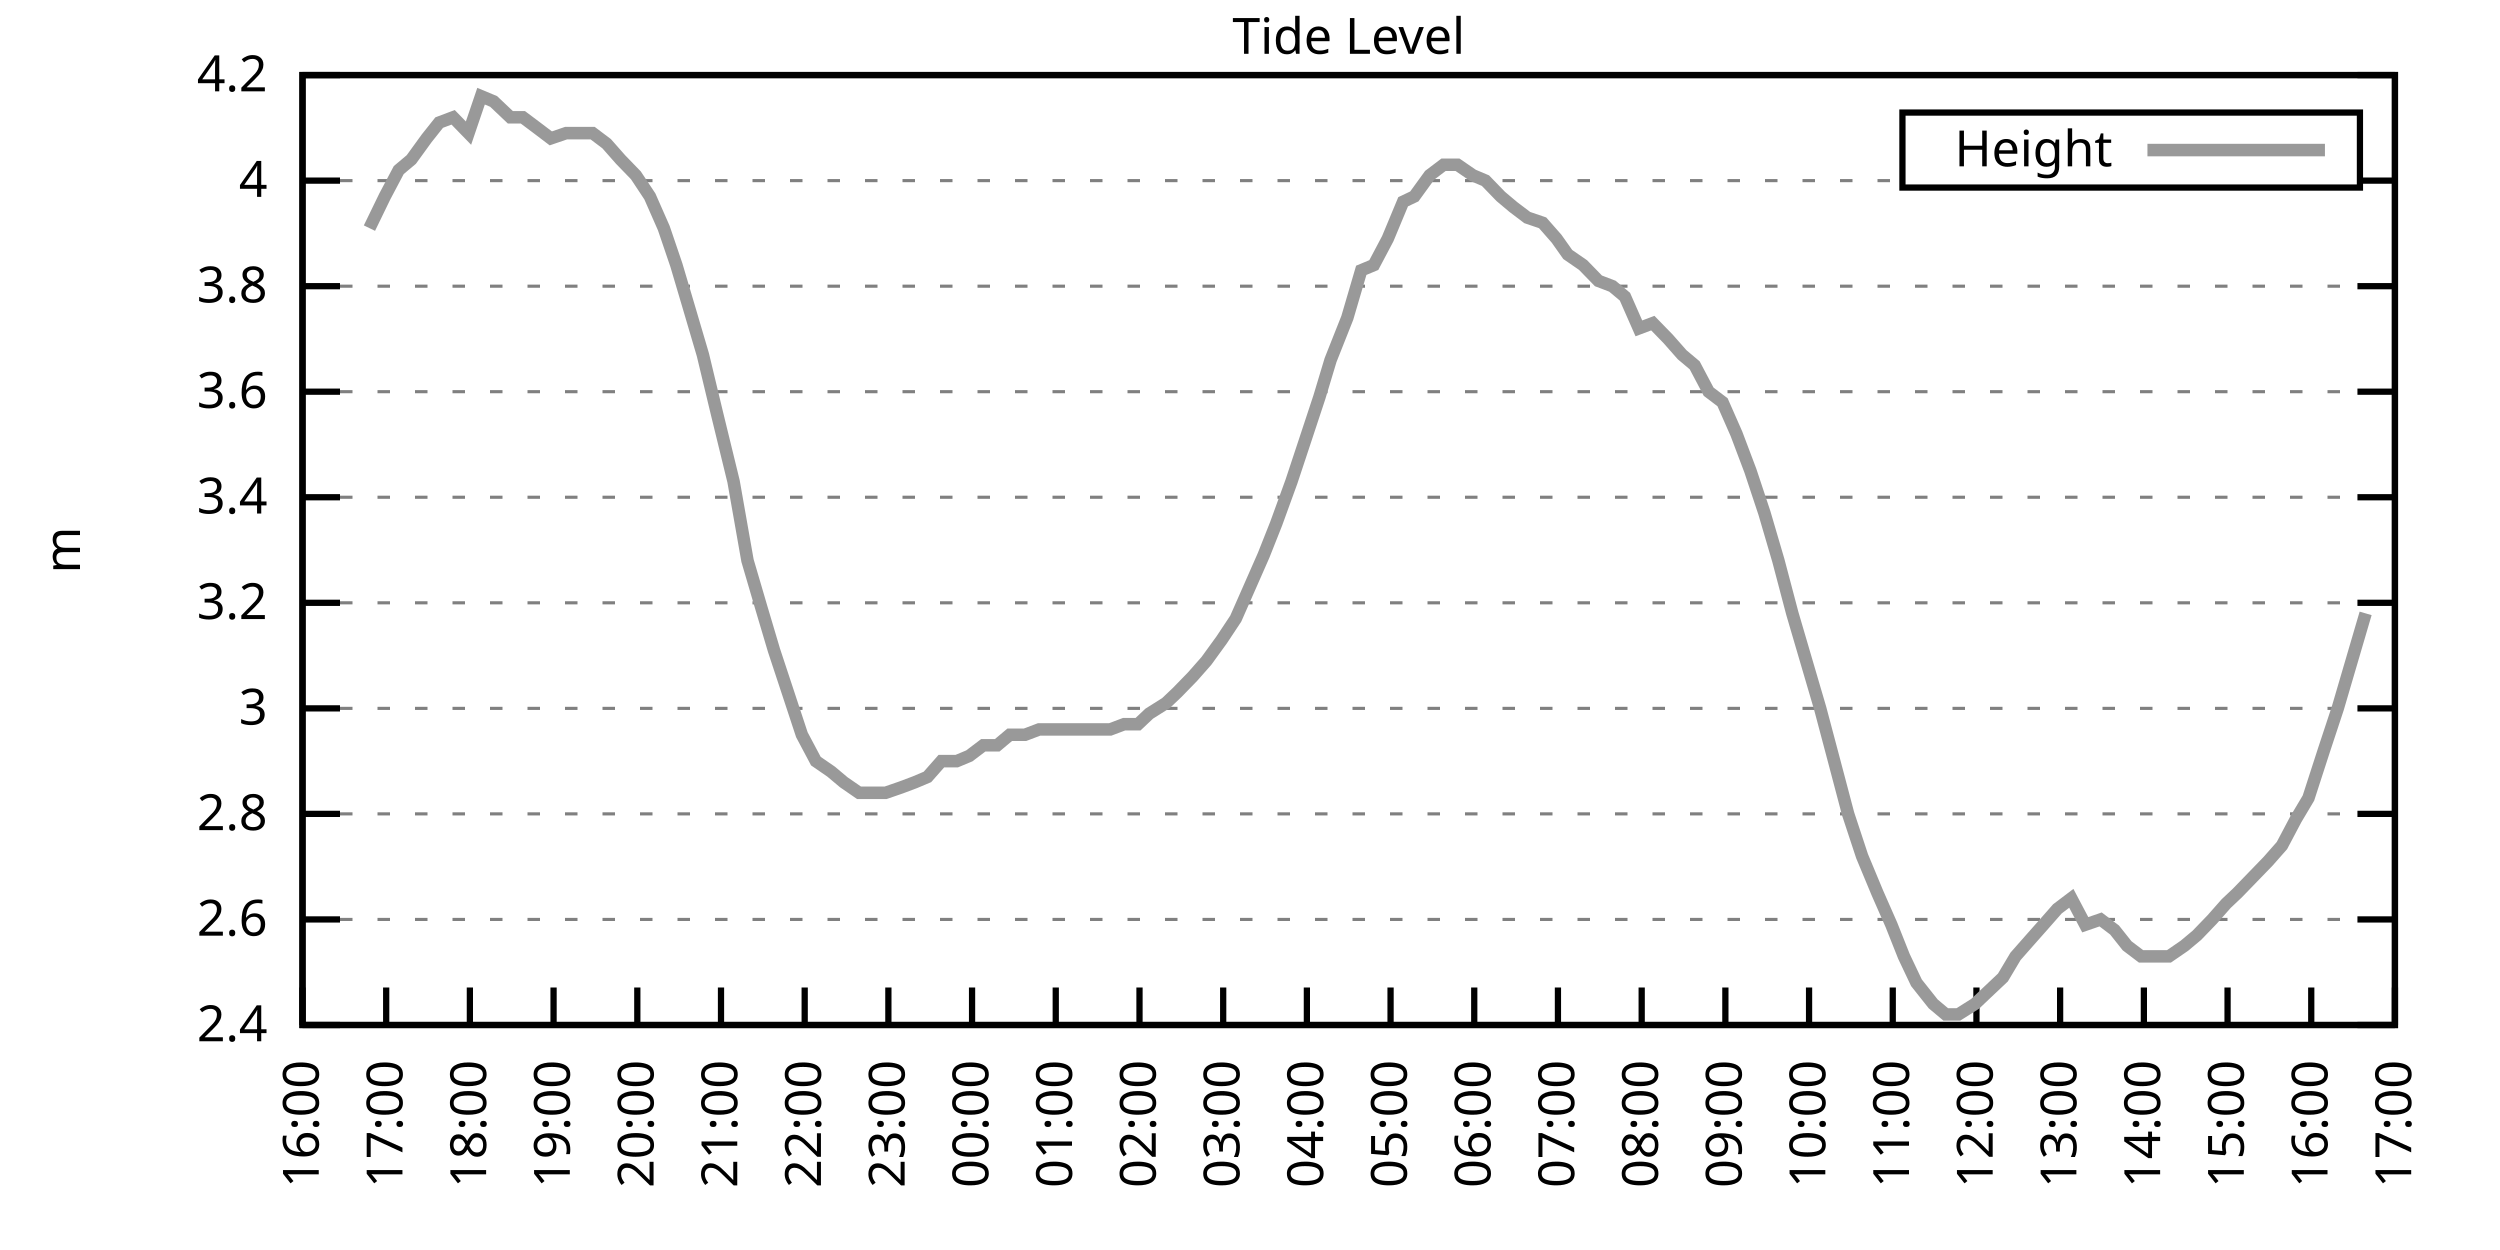
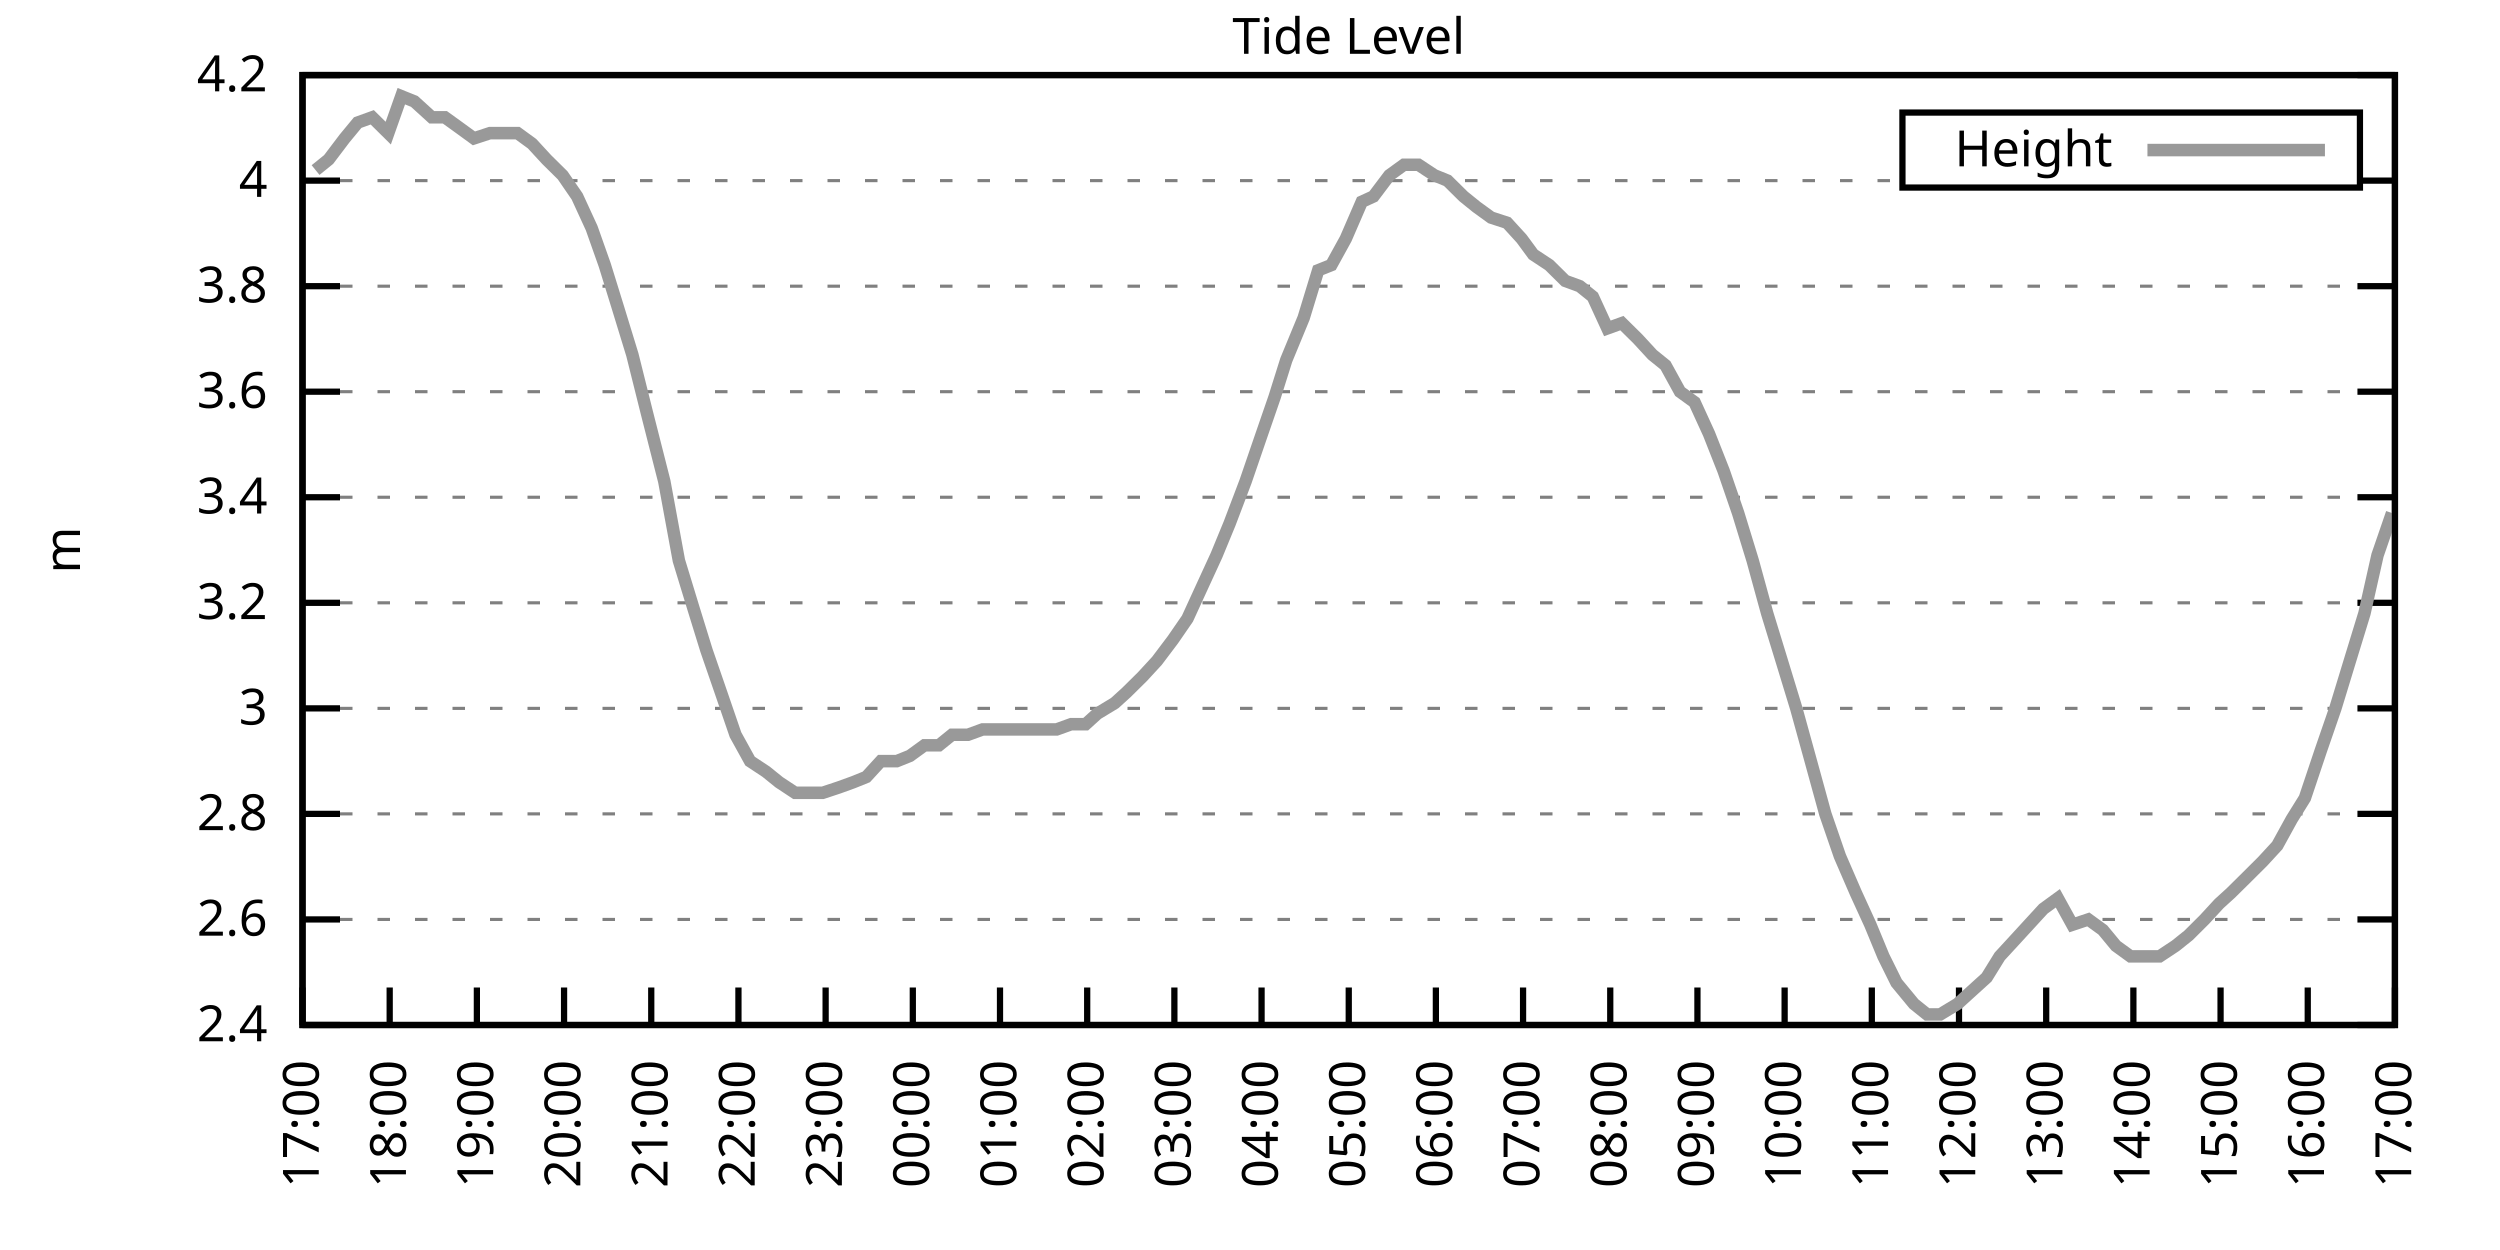
<svg xmlns="http://www.w3.org/2000/svg" xmlns:xlink="http://www.w3.org/1999/xlink" width="400" height="200" viewBox="0 0 400 200">
  <g id="gnuplot_canvas">
    <rect x="0" y="0" width="400" height="200" fill="none" />
    <defs>
      <circle id="gpDot" r="0.5" stroke-width="0.5" stroke="currentColor" />
      <path id="gpPt0" stroke-width="0.333" stroke="currentColor" d="M-1,0 h2 M0,-1 v2" />
      <path id="gpPt1" stroke-width="0.333" stroke="currentColor" d="M-1,-1 L1,1 M1,-1 L-1,1" />
      <path id="gpPt2" stroke-width="0.333" stroke="currentColor" d="M-1,0 L1,0 M0,-1 L0,1 M-1,-1 L1,1 M-1,1 L1,-1" />
      <rect id="gpPt3" stroke-width="0.333" stroke="currentColor" x="-1" y="-1" width="2" height="2" />
      <rect id="gpPt4" stroke-width="0.333" stroke="currentColor" fill="currentColor" x="-1" y="-1" width="2" height="2" />
      <circle id="gpPt5" stroke-width="0.333" stroke="currentColor" cx="0" cy="0" r="1" />
      <use xlink:href="#gpPt5" id="gpPt6" fill="currentColor" stroke="none" />
      <path id="gpPt7" stroke-width="0.333" stroke="currentColor" d="M0,-1.33 L-1.33,0.67 L1.33,0.67 z" />
      <use xlink:href="#gpPt7" id="gpPt8" fill="currentColor" stroke="none" />
      <use xlink:href="#gpPt7" id="gpPt9" stroke="currentColor" transform="rotate(180)" />
      <use xlink:href="#gpPt9" id="gpPt10" fill="currentColor" stroke="none" />
      <use xlink:href="#gpPt3" id="gpPt11" stroke="currentColor" transform="rotate(45)" />
      <use xlink:href="#gpPt11" id="gpPt12" fill="currentColor" stroke="none" />
      <path id="gpPt13" stroke-width="0.333" stroke="currentColor" d="M0,1.330 L1.265,0.411 L0.782,-1.067 L-0.782,-1.076 L-1.265,0.411 z" />
      <use xlink:href="#gpPt13" id="gpPt14" fill="currentColor" stroke="none" />
      <filter id="textbox" filterUnits="objectBoundingBox" x="0" y="0" height="1" width="1">
        <feFlood flood-color="white" flood-opacity="1" result="bgnd" />
        <feComposite in="SourceGraphic" in2="bgnd" operator="atop" />
      </filter>
      <filter id="greybox" filterUnits="objectBoundingBox" x="0" y="0" height="1" width="1">
        <feFlood flood-color="lightgrey" flood-opacity="1" result="grey" />
        <feComposite in="SourceGraphic" in2="grey" operator="atop" />
      </filter>
    </defs>
    <g fill="none" color="white" stroke="currentColor" stroke-width="1.00" stroke-linecap="butt" stroke-linejoin="miter">
</g>
    <g fill="none" color="black" stroke="currentColor" stroke-width="1.00" stroke-linecap="butt" stroke-linejoin="miter">
      <g stroke="none" shape-rendering="crispEdges">
        <polygon fill="rgb(255, 255, 255)" points="48.40,164.00 383.18,164.00 383.18,12.02 48.40,12.02 " />
      </g>
    </g>
    <g fill="none" color="black" stroke="currentColor" stroke-width="1.00" stroke-linecap="butt" stroke-linejoin="miter">
</g>
    <g fill="none" color="black" stroke="black" stroke-width="0.50" stroke-linecap="butt" stroke-linejoin="miter">
</g>
    <g fill="none" color="gray" stroke="currentColor" stroke-width="0.50" stroke-linecap="butt" stroke-linejoin="miter">
      <path stroke="gray" stroke-dasharray="2,4" class="gridline" d="M48.40,164.00 L383.19,164.00  " />
    </g>
    <g fill="none" color="gray" stroke="gray" stroke-width="1.00" stroke-linecap="butt" stroke-linejoin="miter">
</g>
    <g fill="none" color="black" stroke="currentColor" stroke-width="1.00" stroke-linecap="butt" stroke-linejoin="miter">
      <path stroke="black" d="M48.40,164.00 L54.40,164.00 M383.19,164.00 L377.19,164.00  " />
      <g transform="translate(42.80,166.60)" stroke="none" fill="black" font-family="Sans" font-size="8.00" text-anchor="end">
        <text>
          <tspan font-family="Sans"> 2.4</tspan>
        </text>
      </g>
    </g>
    <g fill="none" color="black" stroke="currentColor" stroke-width="1.00" stroke-linecap="butt" stroke-linejoin="miter">
</g>
    <g fill="none" color="black" stroke="black" stroke-width="0.50" stroke-linecap="butt" stroke-linejoin="miter">
</g>
    <g fill="none" color="gray" stroke="currentColor" stroke-width="0.50" stroke-linecap="butt" stroke-linejoin="miter">
      <path stroke="gray" stroke-dasharray="2,4" class="gridline" d="M48.40,147.11 L383.19,147.11  " />
    </g>
    <g fill="none" color="gray" stroke="gray" stroke-width="1.00" stroke-linecap="butt" stroke-linejoin="miter">
</g>
    <g fill="none" color="black" stroke="currentColor" stroke-width="1.00" stroke-linecap="butt" stroke-linejoin="miter">
      <path stroke="black" d="M48.40,147.11 L54.40,147.11 M383.19,147.11 L377.19,147.11  " />
      <g transform="translate(42.80,149.71)" stroke="none" fill="black" font-family="Sans" font-size="8.00" text-anchor="end">
        <text>
          <tspan font-family="Sans"> 2.6</tspan>
        </text>
      </g>
    </g>
    <g fill="none" color="black" stroke="currentColor" stroke-width="1.00" stroke-linecap="butt" stroke-linejoin="miter">
</g>
    <g fill="none" color="black" stroke="black" stroke-width="0.50" stroke-linecap="butt" stroke-linejoin="miter">
</g>
    <g fill="none" color="gray" stroke="currentColor" stroke-width="0.50" stroke-linecap="butt" stroke-linejoin="miter">
      <path stroke="gray" stroke-dasharray="2,4" class="gridline" d="M48.40,130.22 L383.19,130.22  " />
    </g>
    <g fill="none" color="gray" stroke="gray" stroke-width="1.00" stroke-linecap="butt" stroke-linejoin="miter">
</g>
    <g fill="none" color="black" stroke="currentColor" stroke-width="1.00" stroke-linecap="butt" stroke-linejoin="miter">
      <path stroke="black" d="M48.40,130.22 L54.40,130.22 M383.19,130.22 L377.19,130.22  " />
      <g transform="translate(42.80,132.82)" stroke="none" fill="black" font-family="Sans" font-size="8.00" text-anchor="end">
        <text>
          <tspan font-family="Sans"> 2.8</tspan>
        </text>
      </g>
    </g>
    <g fill="none" color="black" stroke="currentColor" stroke-width="1.00" stroke-linecap="butt" stroke-linejoin="miter">
</g>
    <g fill="none" color="black" stroke="black" stroke-width="0.50" stroke-linecap="butt" stroke-linejoin="miter">
</g>
    <g fill="none" color="gray" stroke="currentColor" stroke-width="0.50" stroke-linecap="butt" stroke-linejoin="miter">
      <path stroke="gray" stroke-dasharray="2,4" class="gridline" d="M48.40,113.34 L383.19,113.34  " />
    </g>
    <g fill="none" color="gray" stroke="gray" stroke-width="1.00" stroke-linecap="butt" stroke-linejoin="miter">
</g>
    <g fill="none" color="black" stroke="currentColor" stroke-width="1.00" stroke-linecap="butt" stroke-linejoin="miter">
      <path stroke="black" d="M48.40,113.34 L54.40,113.34 M383.19,113.34 L377.19,113.34  " />
      <g transform="translate(42.80,115.94)" stroke="none" fill="black" font-family="Sans" font-size="8.00" text-anchor="end">
        <text>
          <tspan font-family="Sans"> 3</tspan>
        </text>
      </g>
    </g>
    <g fill="none" color="black" stroke="currentColor" stroke-width="1.00" stroke-linecap="butt" stroke-linejoin="miter">
</g>
    <g fill="none" color="black" stroke="black" stroke-width="0.50" stroke-linecap="butt" stroke-linejoin="miter">
</g>
    <g fill="none" color="gray" stroke="currentColor" stroke-width="0.50" stroke-linecap="butt" stroke-linejoin="miter">
      <path stroke="gray" stroke-dasharray="2,4" class="gridline" d="M48.40,96.45 L383.19,96.45  " />
    </g>
    <g fill="none" color="gray" stroke="gray" stroke-width="1.00" stroke-linecap="butt" stroke-linejoin="miter">
</g>
    <g fill="none" color="black" stroke="currentColor" stroke-width="1.00" stroke-linecap="butt" stroke-linejoin="miter">
      <path stroke="black" d="M48.40,96.45 L54.40,96.45 M383.19,96.45 L377.19,96.45  " />
      <g transform="translate(42.80,99.05)" stroke="none" fill="black" font-family="Sans" font-size="8.00" text-anchor="end">
        <text>
          <tspan font-family="Sans"> 3.2</tspan>
        </text>
      </g>
    </g>
    <g fill="none" color="black" stroke="currentColor" stroke-width="1.00" stroke-linecap="butt" stroke-linejoin="miter">
</g>
    <g fill="none" color="black" stroke="black" stroke-width="0.50" stroke-linecap="butt" stroke-linejoin="miter">
</g>
    <g fill="none" color="gray" stroke="currentColor" stroke-width="0.50" stroke-linecap="butt" stroke-linejoin="miter">
      <path stroke="gray" stroke-dasharray="2,4" class="gridline" d="M48.40,79.56 L383.19,79.56  " />
    </g>
    <g fill="none" color="gray" stroke="gray" stroke-width="1.00" stroke-linecap="butt" stroke-linejoin="miter">
</g>
    <g fill="none" color="black" stroke="currentColor" stroke-width="1.00" stroke-linecap="butt" stroke-linejoin="miter">
      <path stroke="black" d="M48.40,79.56 L54.40,79.56 M383.19,79.56 L377.19,79.56  " />
      <g transform="translate(42.80,82.16)" stroke="none" fill="black" font-family="Sans" font-size="8.00" text-anchor="end">
        <text>
          <tspan font-family="Sans"> 3.4</tspan>
        </text>
      </g>
    </g>
    <g fill="none" color="black" stroke="currentColor" stroke-width="1.00" stroke-linecap="butt" stroke-linejoin="miter">
</g>
    <g fill="none" color="black" stroke="black" stroke-width="0.50" stroke-linecap="butt" stroke-linejoin="miter">
</g>
    <g fill="none" color="gray" stroke="currentColor" stroke-width="0.50" stroke-linecap="butt" stroke-linejoin="miter">
      <path stroke="gray" stroke-dasharray="2,4" class="gridline" d="M48.40,62.67 L383.19,62.67  " />
    </g>
    <g fill="none" color="gray" stroke="gray" stroke-width="1.00" stroke-linecap="butt" stroke-linejoin="miter">
</g>
    <g fill="none" color="black" stroke="currentColor" stroke-width="1.00" stroke-linecap="butt" stroke-linejoin="miter">
      <path stroke="black" d="M48.40,62.67 L54.40,62.67 M383.19,62.67 L377.19,62.67  " />
      <g transform="translate(42.80,65.27)" stroke="none" fill="black" font-family="Sans" font-size="8.00" text-anchor="end">
        <text>
          <tspan font-family="Sans"> 3.6</tspan>
        </text>
      </g>
    </g>
    <g fill="none" color="black" stroke="currentColor" stroke-width="1.00" stroke-linecap="butt" stroke-linejoin="miter">
</g>
    <g fill="none" color="black" stroke="black" stroke-width="0.50" stroke-linecap="butt" stroke-linejoin="miter">
</g>
    <g fill="none" color="gray" stroke="currentColor" stroke-width="0.50" stroke-linecap="butt" stroke-linejoin="miter">
      <path stroke="gray" stroke-dasharray="2,4" class="gridline" d="M48.40,45.79 L383.19,45.79  " />
    </g>
    <g fill="none" color="gray" stroke="gray" stroke-width="1.00" stroke-linecap="butt" stroke-linejoin="miter">
</g>
    <g fill="none" color="black" stroke="currentColor" stroke-width="1.00" stroke-linecap="butt" stroke-linejoin="miter">
      <path stroke="black" d="M48.40,45.79 L54.40,45.79 M383.19,45.79 L377.19,45.79  " />
      <g transform="translate(42.80,48.39)" stroke="none" fill="black" font-family="Sans" font-size="8.00" text-anchor="end">
        <text>
          <tspan font-family="Sans"> 3.8</tspan>
        </text>
      </g>
    </g>
    <g fill="none" color="black" stroke="currentColor" stroke-width="1.00" stroke-linecap="butt" stroke-linejoin="miter">
</g>
    <g fill="none" color="black" stroke="black" stroke-width="0.50" stroke-linecap="butt" stroke-linejoin="miter">
</g>
    <g fill="none" color="gray" stroke="currentColor" stroke-width="0.50" stroke-linecap="butt" stroke-linejoin="miter">
      <path stroke="gray" stroke-dasharray="2,4" class="gridline" d="M48.40,28.90 L304.39,28.90 M377.59,28.90 L383.19,28.90  " />
    </g>
    <g fill="none" color="gray" stroke="gray" stroke-width="1.00" stroke-linecap="butt" stroke-linejoin="miter">
</g>
    <g fill="none" color="black" stroke="currentColor" stroke-width="1.00" stroke-linecap="butt" stroke-linejoin="miter">
      <path stroke="black" d="M48.40,28.90 L54.40,28.90 M383.19,28.90 L377.19,28.90  " />
      <g transform="translate(42.80,31.50)" stroke="none" fill="black" font-family="Sans" font-size="8.00" text-anchor="end">
        <text>
          <tspan font-family="Sans"> 4</tspan>
        </text>
      </g>
    </g>
    <g fill="none" color="black" stroke="currentColor" stroke-width="1.00" stroke-linecap="butt" stroke-linejoin="miter">
</g>
    <g fill="none" color="black" stroke="black" stroke-width="0.50" stroke-linecap="butt" stroke-linejoin="miter">
</g>
    <g fill="none" color="gray" stroke="currentColor" stroke-width="0.50" stroke-linecap="butt" stroke-linejoin="miter">
      <path stroke="gray" stroke-dasharray="2,4" class="gridline" d="M48.40,12.01 L383.19,12.01  " />
    </g>
    <g fill="none" color="gray" stroke="gray" stroke-width="1.00" stroke-linecap="butt" stroke-linejoin="miter">
</g>
    <g fill="none" color="black" stroke="currentColor" stroke-width="1.00" stroke-linecap="butt" stroke-linejoin="miter">
      <path stroke="black" d="M48.40,12.01 L54.40,12.01 M383.19,12.01 L377.19,12.01  " />
      <g transform="translate(42.80,14.61)" stroke="none" fill="black" font-family="Sans" font-size="8.00" text-anchor="end">
        <text>
          <tspan font-family="Sans"> 4.2</tspan>
        </text>
      </g>
    </g>
    <g fill="none" color="black" stroke="currentColor" stroke-width="1.00" stroke-linecap="butt" stroke-linejoin="miter">
      <path stroke="black" d="M48.40,164.00 L48.40,158.00  " />
      <g transform="translate(51.00,169.60) rotate(270.00)" stroke="none" fill="black" font-family="Sans" font-size="8.00" text-anchor="end">
        <text>
-           <tspan font-family="Sans">16:00</tspan>
-         </text>
-       </g>
-     </g>
-     <g fill="none" color="black" stroke="currentColor" stroke-width="1.00" stroke-linecap="butt" stroke-linejoin="miter">
-       <path stroke="black" d="M61.79,164.00 L61.79,158.00  " />
-       <g transform="translate(64.39,169.60) rotate(270.00)" stroke="none" fill="black" font-family="Sans" font-size="8.00" text-anchor="end">
-         <text>
          <tspan font-family="Sans">17:00</tspan>
        </text>
      </g>
    </g>
    <g fill="none" color="black" stroke="currentColor" stroke-width="1.00" stroke-linecap="butt" stroke-linejoin="miter">
-       <path stroke="black" d="M75.18,164.00 L75.18,158.00  " />
-       <g transform="translate(77.78,169.60) rotate(270.00)" stroke="none" fill="black" font-family="Sans" font-size="8.00" text-anchor="end">
+       <path stroke="black" d="M62.35,164.00 L62.35,158.00  " />
+       <g transform="translate(64.95,169.60) rotate(270.00)" stroke="none" fill="black" font-family="Sans" font-size="8.00" text-anchor="end">
        <text>
          <tspan font-family="Sans">18:00</tspan>
        </text>
      </g>
    </g>
    <g fill="none" color="black" stroke="currentColor" stroke-width="1.00" stroke-linecap="butt" stroke-linejoin="miter">
-       <path stroke="black" d="M88.57,164.00 L88.57,158.00  " />
-       <g transform="translate(91.17,169.60) rotate(270.00)" stroke="none" fill="black" font-family="Sans" font-size="8.00" text-anchor="end">
+       <path stroke="black" d="M76.30,164.00 L76.30,158.00  " />
+       <g transform="translate(78.90,169.60) rotate(270.00)" stroke="none" fill="black" font-family="Sans" font-size="8.00" text-anchor="end">
        <text>
          <tspan font-family="Sans">19:00</tspan>
        </text>
      </g>
    </g>
    <g fill="none" color="black" stroke="currentColor" stroke-width="1.00" stroke-linecap="butt" stroke-linejoin="miter">
-       <path stroke="black" d="M101.97,164.00 L101.97,158.00  " />
-       <g transform="translate(104.57,169.60) rotate(270.00)" stroke="none" fill="black" font-family="Sans" font-size="8.00" text-anchor="end">
+       <path stroke="black" d="M90.25,164.00 L90.25,158.00  " />
+       <g transform="translate(92.85,169.60) rotate(270.00)" stroke="none" fill="black" font-family="Sans" font-size="8.00" text-anchor="end">
        <text>
          <tspan font-family="Sans">20:00</tspan>
        </text>
      </g>
    </g>
    <g fill="none" color="black" stroke="currentColor" stroke-width="1.00" stroke-linecap="butt" stroke-linejoin="miter">
-       <path stroke="black" d="M115.36,164.00 L115.36,158.00  " />
-       <g transform="translate(117.96,169.60) rotate(270.00)" stroke="none" fill="black" font-family="Sans" font-size="8.00" text-anchor="end">
+       <path stroke="black" d="M104.20,164.00 L104.20,158.00  " />
+       <g transform="translate(106.80,169.60) rotate(270.00)" stroke="none" fill="black" font-family="Sans" font-size="8.00" text-anchor="end">
        <text>
          <tspan font-family="Sans">21:00</tspan>
        </text>
      </g>
    </g>
    <g fill="none" color="black" stroke="currentColor" stroke-width="1.00" stroke-linecap="butt" stroke-linejoin="miter">
-       <path stroke="black" d="M128.75,164.00 L128.75,158.00  " />
-       <g transform="translate(131.35,169.60) rotate(270.00)" stroke="none" fill="black" font-family="Sans" font-size="8.00" text-anchor="end">
+       <path stroke="black" d="M118.15,164.00 L118.15,158.00  " />
+       <g transform="translate(120.75,169.60) rotate(270.00)" stroke="none" fill="black" font-family="Sans" font-size="8.00" text-anchor="end">
        <text>
          <tspan font-family="Sans">22:00</tspan>
        </text>
      </g>
    </g>
    <g fill="none" color="black" stroke="currentColor" stroke-width="1.00" stroke-linecap="butt" stroke-linejoin="miter">
-       <path stroke="black" d="M142.14,164.00 L142.14,158.00  " />
-       <g transform="translate(144.74,169.60) rotate(270.00)" stroke="none" fill="black" font-family="Sans" font-size="8.00" text-anchor="end">
+       <path stroke="black" d="M132.10,164.00 L132.10,158.00  " />
+       <g transform="translate(134.70,169.60) rotate(270.00)" stroke="none" fill="black" font-family="Sans" font-size="8.00" text-anchor="end">
        <text>
          <tspan font-family="Sans">23:00</tspan>
        </text>
      </g>
    </g>
    <g fill="none" color="black" stroke="currentColor" stroke-width="1.00" stroke-linecap="butt" stroke-linejoin="miter">
-       <path stroke="black" d="M155.53,164.00 L155.53,158.00  " />
-       <g transform="translate(158.13,169.60) rotate(270.00)" stroke="none" fill="black" font-family="Sans" font-size="8.00" text-anchor="end">
+       <path stroke="black" d="M146.05,164.00 L146.05,158.00  " />
+       <g transform="translate(148.65,169.60) rotate(270.00)" stroke="none" fill="black" font-family="Sans" font-size="8.00" text-anchor="end">
        <text>
          <tspan font-family="Sans">00:00</tspan>
        </text>
      </g>
    </g>
    <g fill="none" color="black" stroke="currentColor" stroke-width="1.00" stroke-linecap="butt" stroke-linejoin="miter">
-       <path stroke="black" d="M168.92,164.00 L168.92,158.00  " />
-       <g transform="translate(171.52,169.60) rotate(270.00)" stroke="none" fill="black" font-family="Sans" font-size="8.00" text-anchor="end">
+       <path stroke="black" d="M160.00,164.00 L160.00,158.00  " />
+       <g transform="translate(162.60,169.60) rotate(270.00)" stroke="none" fill="black" font-family="Sans" font-size="8.00" text-anchor="end">
        <text>
          <tspan font-family="Sans">01:00</tspan>
        </text>
      </g>
    </g>
    <g fill="none" color="black" stroke="currentColor" stroke-width="1.00" stroke-linecap="butt" stroke-linejoin="miter">
-       <path stroke="black" d="M182.32,164.00 L182.32,158.00  " />
-       <g transform="translate(184.92,169.60) rotate(270.00)" stroke="none" fill="black" font-family="Sans" font-size="8.00" text-anchor="end">
+       <path stroke="black" d="M173.95,164.00 L173.95,158.00  " />
+       <g transform="translate(176.55,169.60) rotate(270.00)" stroke="none" fill="black" font-family="Sans" font-size="8.00" text-anchor="end">
        <text>
          <tspan font-family="Sans">02:00</tspan>
        </text>
      </g>
    </g>
    <g fill="none" color="black" stroke="currentColor" stroke-width="1.00" stroke-linecap="butt" stroke-linejoin="miter">
-       <path stroke="black" d="M195.71,164.00 L195.71,158.00  " />
-       <g transform="translate(198.31,169.60) rotate(270.00)" stroke="none" fill="black" font-family="Sans" font-size="8.00" text-anchor="end">
+       <path stroke="black" d="M187.90,164.00 L187.90,158.00  " />
+       <g transform="translate(190.50,169.60) rotate(270.00)" stroke="none" fill="black" font-family="Sans" font-size="8.00" text-anchor="end">
        <text>
          <tspan font-family="Sans">03:00</tspan>
        </text>
      </g>
    </g>
    <g fill="none" color="black" stroke="currentColor" stroke-width="1.00" stroke-linecap="butt" stroke-linejoin="miter">
-       <path stroke="black" d="M209.10,164.00 L209.10,158.00  " />
-       <g transform="translate(211.70,169.60) rotate(270.00)" stroke="none" fill="black" font-family="Sans" font-size="8.00" text-anchor="end">
+       <path stroke="black" d="M201.85,164.00 L201.85,158.00  " />
+       <g transform="translate(204.45,169.60) rotate(270.00)" stroke="none" fill="black" font-family="Sans" font-size="8.00" text-anchor="end">
        <text>
          <tspan font-family="Sans">04:00</tspan>
        </text>
      </g>
    </g>
    <g fill="none" color="black" stroke="currentColor" stroke-width="1.00" stroke-linecap="butt" stroke-linejoin="miter">
-       <path stroke="black" d="M222.49,164.00 L222.49,158.00  " />
-       <g transform="translate(225.09,169.60) rotate(270.00)" stroke="none" fill="black" font-family="Sans" font-size="8.00" text-anchor="end">
+       <path stroke="black" d="M215.80,164.00 L215.80,158.00  " />
+       <g transform="translate(218.40,169.60) rotate(270.00)" stroke="none" fill="black" font-family="Sans" font-size="8.00" text-anchor="end">
        <text>
          <tspan font-family="Sans">05:00</tspan>
        </text>
      </g>
    </g>
    <g fill="none" color="black" stroke="currentColor" stroke-width="1.00" stroke-linecap="butt" stroke-linejoin="miter">
-       <path stroke="black" d="M235.88,164.00 L235.88,158.00  " />
-       <g transform="translate(238.48,169.60) rotate(270.00)" stroke="none" fill="black" font-family="Sans" font-size="8.00" text-anchor="end">
+       <path stroke="black" d="M229.74,164.00 L229.74,158.00  " />
+       <g transform="translate(232.34,169.60) rotate(270.00)" stroke="none" fill="black" font-family="Sans" font-size="8.00" text-anchor="end">
        <text>
          <tspan font-family="Sans">06:00</tspan>
        </text>
      </g>
    </g>
    <g fill="none" color="black" stroke="currentColor" stroke-width="1.00" stroke-linecap="butt" stroke-linejoin="miter">
-       <path stroke="black" d="M249.27,164.00 L249.27,158.00  " />
-       <g transform="translate(251.87,169.60) rotate(270.00)" stroke="none" fill="black" font-family="Sans" font-size="8.00" text-anchor="end">
+       <path stroke="black" d="M243.69,164.00 L243.69,158.00  " />
+       <g transform="translate(246.29,169.60) rotate(270.00)" stroke="none" fill="black" font-family="Sans" font-size="8.00" text-anchor="end">
        <text>
          <tspan font-family="Sans">07:00</tspan>
        </text>
      </g>
    </g>
    <g fill="none" color="black" stroke="currentColor" stroke-width="1.00" stroke-linecap="butt" stroke-linejoin="miter">
-       <path stroke="black" d="M262.67,164.00 L262.67,158.00  " />
-       <g transform="translate(265.27,169.60) rotate(270.00)" stroke="none" fill="black" font-family="Sans" font-size="8.00" text-anchor="end">
+       <path stroke="black" d="M257.64,164.00 L257.64,158.00  " />
+       <g transform="translate(260.24,169.60) rotate(270.00)" stroke="none" fill="black" font-family="Sans" font-size="8.00" text-anchor="end">
        <text>
          <tspan font-family="Sans">08:00</tspan>
        </text>
      </g>
    </g>
    <g fill="none" color="black" stroke="currentColor" stroke-width="1.00" stroke-linecap="butt" stroke-linejoin="miter">
-       <path stroke="black" d="M276.06,164.00 L276.06,158.00  " />
-       <g transform="translate(278.66,169.60) rotate(270.00)" stroke="none" fill="black" font-family="Sans" font-size="8.00" text-anchor="end">
+       <path stroke="black" d="M271.59,164.00 L271.59,158.00  " />
+       <g transform="translate(274.19,169.60) rotate(270.00)" stroke="none" fill="black" font-family="Sans" font-size="8.00" text-anchor="end">
        <text>
          <tspan font-family="Sans">09:00</tspan>
        </text>
      </g>
    </g>
    <g fill="none" color="black" stroke="currentColor" stroke-width="1.00" stroke-linecap="butt" stroke-linejoin="miter">
-       <path stroke="black" d="M289.45,164.00 L289.45,158.00  " />
-       <g transform="translate(292.05,169.60) rotate(270.00)" stroke="none" fill="black" font-family="Sans" font-size="8.00" text-anchor="end">
+       <path stroke="black" d="M285.54,164.00 L285.54,158.00  " />
+       <g transform="translate(288.14,169.60) rotate(270.00)" stroke="none" fill="black" font-family="Sans" font-size="8.00" text-anchor="end">
        <text>
          <tspan font-family="Sans">10:00</tspan>
        </text>
      </g>
    </g>
    <g fill="none" color="black" stroke="currentColor" stroke-width="1.00" stroke-linecap="butt" stroke-linejoin="miter">
-       <path stroke="black" d="M302.84,164.00 L302.84,158.00  " />
-       <g transform="translate(305.44,169.60) rotate(270.00)" stroke="none" fill="black" font-family="Sans" font-size="8.00" text-anchor="end">
+       <path stroke="black" d="M299.49,164.00 L299.49,158.00  " />
+       <g transform="translate(302.09,169.60) rotate(270.00)" stroke="none" fill="black" font-family="Sans" font-size="8.00" text-anchor="end">
        <text>
          <tspan font-family="Sans">11:00</tspan>
        </text>
      </g>
    </g>
    <g fill="none" color="black" stroke="currentColor" stroke-width="1.00" stroke-linecap="butt" stroke-linejoin="miter">
-       <path stroke="black" d="M316.23,164.00 L316.23,158.00  " />
-       <g transform="translate(318.83,169.60) rotate(270.00)" stroke="none" fill="black" font-family="Sans" font-size="8.00" text-anchor="end">
+       <path stroke="black" d="M313.44,164.00 L313.44,158.00  " />
+       <g transform="translate(316.04,169.60) rotate(270.00)" stroke="none" fill="black" font-family="Sans" font-size="8.00" text-anchor="end">
        <text>
          <tspan font-family="Sans">12:00</tspan>
        </text>
      </g>
    </g>
    <g fill="none" color="black" stroke="currentColor" stroke-width="1.00" stroke-linecap="butt" stroke-linejoin="miter">
-       <path stroke="black" d="M329.62,164.00 L329.62,158.00  " />
-       <g transform="translate(332.22,169.60) rotate(270.00)" stroke="none" fill="black" font-family="Sans" font-size="8.00" text-anchor="end">
+       <path stroke="black" d="M327.39,164.00 L327.39,158.00  " />
+       <g transform="translate(329.99,169.60) rotate(270.00)" stroke="none" fill="black" font-family="Sans" font-size="8.00" text-anchor="end">
        <text>
          <tspan font-family="Sans">13:00</tspan>
        </text>
      </g>
    </g>
    <g fill="none" color="black" stroke="currentColor" stroke-width="1.00" stroke-linecap="butt" stroke-linejoin="miter">
-       <path stroke="black" d="M343.02,164.00 L343.02,158.00  " />
-       <g transform="translate(345.62,169.60) rotate(270.00)" stroke="none" fill="black" font-family="Sans" font-size="8.00" text-anchor="end">
+       <path stroke="black" d="M341.34,164.00 L341.34,158.00  " />
+       <g transform="translate(343.94,169.60) rotate(270.00)" stroke="none" fill="black" font-family="Sans" font-size="8.00" text-anchor="end">
        <text>
          <tspan font-family="Sans">14:00</tspan>
        </text>
      </g>
    </g>
    <g fill="none" color="black" stroke="currentColor" stroke-width="1.00" stroke-linecap="butt" stroke-linejoin="miter">
-       <path stroke="black" d="M356.41,164.00 L356.41,158.00  " />
-       <g transform="translate(359.01,169.60) rotate(270.00)" stroke="none" fill="black" font-family="Sans" font-size="8.00" text-anchor="end">
+       <path stroke="black" d="M355.29,164.00 L355.29,158.00  " />
+       <g transform="translate(357.89,169.60) rotate(270.00)" stroke="none" fill="black" font-family="Sans" font-size="8.00" text-anchor="end">
        <text>
          <tspan font-family="Sans">15:00</tspan>
        </text>
      </g>
    </g>
    <g fill="none" color="black" stroke="currentColor" stroke-width="1.00" stroke-linecap="butt" stroke-linejoin="miter">
-       <path stroke="black" d="M369.80,164.00 L369.80,158.00  " />
-       <g transform="translate(372.40,169.60) rotate(270.00)" stroke="none" fill="black" font-family="Sans" font-size="8.00" text-anchor="end">
+       <path stroke="black" d="M369.24,164.00 L369.24,158.00  " />
+       <g transform="translate(371.84,169.60) rotate(270.00)" stroke="none" fill="black" font-family="Sans" font-size="8.00" text-anchor="end">
        <text>
          <tspan font-family="Sans">16:00</tspan>
        </text>
      </g>
    </g>
    <g fill="none" color="black" stroke="currentColor" stroke-width="1.00" stroke-linecap="butt" stroke-linejoin="miter">
      <path stroke="black" d="M383.19,164.00 L383.19,158.00  " />
      <g transform="translate(385.79,169.60) rotate(270.00)" stroke="none" fill="black" font-family="Sans" font-size="8.00" text-anchor="end">
        <text>
          <tspan font-family="Sans">17:00</tspan>
        </text>
      </g>
    </g>
    <g fill="none" color="black" stroke="currentColor" stroke-width="1.00" stroke-linecap="butt" stroke-linejoin="miter">
</g>
    <g fill="none" color="black" stroke="currentColor" stroke-width="1.00" stroke-linecap="butt" stroke-linejoin="miter">
      <path stroke="black" d="M48.40,12.01 L48.40,164.00 L383.19,164.00 L383.19,12.01 L48.40,12.01 Z  " />
    </g>
    <g fill="none" color="black" stroke="currentColor" stroke-width="1.00" stroke-linecap="butt" stroke-linejoin="miter">
</g>
    <g fill="none" color="black" stroke="currentColor" stroke-width="1.00" stroke-linecap="butt" stroke-linejoin="miter">
      <path stroke="black" d="M304.39,30.01 L304.39,18.01 L377.59,18.01 L377.59,30.01 L304.39,30.01 Z  " />
    </g>
    <g id="Tide_level_plot_1">
      <g fill="none" color="white" stroke="black" stroke-width="2.00" stroke-linecap="butt" stroke-linejoin="miter">
</g>
      <g fill="none" color="black" stroke="currentColor" stroke-width="2.00" stroke-linecap="butt" stroke-linejoin="miter">
        <g transform="translate(337.99,26.61)" stroke="none" fill="black" font-family="Sans" font-size="8.00" text-anchor="end">
          <text>
            <tspan font-family="Sans">Height</tspan>
          </text>
        </g>
      </g>
      <g fill="none" color="black" stroke="currentColor" stroke-width="2.00" stroke-linecap="butt" stroke-linejoin="miter">
-         <path stroke="rgb(153, 153, 153)" d="M343.59,24.01 L371.99,24.01 M59.11,36.50 L61.57,31.43 L63.80,27.21 L65.81,25.52 L68.26,22.14 L70.27,19.61   L72.50,18.77 L74.96,21.30 L76.97,15.39 L78.98,16.23 L81.66,18.77 L83.66,18.77 L85.90,20.45 L88.13,22.14   L90.58,21.30 L92.37,21.30 L94.82,21.30 L97.06,22.99 L99.29,25.52 L101.74,28.05 L103.98,31.43 L106.21,36.50   L108.22,42.41 L110.22,49.16 L112.46,56.76 L114.69,66.05 L117.37,77.03 L119.60,89.69 L121.83,97.29 L123.84,104.05   L126.07,110.80 L128.30,117.56 L130.54,121.78 L132.99,123.47 L135.00,125.16 L137.45,126.85 L139.69,126.85 L141.69,126.85   L144.15,126.00 L146.38,125.16 L148.39,124.31 L150.62,121.78 L153.08,121.78 L155.09,120.94 L157.32,119.25 L159.55,119.25   L161.56,117.56 L164.01,117.56 L166.25,116.71 L168.70,116.71 L170.93,116.71 L173.17,116.71 L175.40,116.71 L177.63,116.71   L179.86,115.87 L182.09,115.87 L183.88,114.18 L186.56,112.49 L188.34,110.80 L190.80,108.27 L193.03,105.74 L195.48,102.36   L197.72,98.98 L199.95,93.92 L202.18,88.85 L204.19,83.78 L206.64,77.03 L208.88,70.27 L211.11,63.52 L212.89,57.61   L215.57,50.85 L217.80,43.25 L219.81,42.41 L222.04,38.19 L224.50,32.28 L226.29,31.43 L228.74,28.05 L230.97,26.36   L233.20,26.36 L235.66,28.05 L237.67,28.90 L240.12,31.43 L242.13,33.12 L244.36,34.81 L246.82,35.65 L249.05,38.19   L250.84,40.72 L253.29,42.41 L255.75,44.94 L257.98,45.79 L259.99,47.47 L262.22,52.54 L264.45,51.70 L266.91,54.23   L269.14,56.76 L271.15,58.45 L273.38,62.67 L275.61,64.36 L277.84,69.43 L280.07,75.34 L282.31,82.09 L284.54,89.69   L286.77,98.14 L289.00,105.74 L291.23,113.34 L293.47,121.78 L295.70,130.22 L297.93,136.98 L300.39,142.89 L302.62,147.96   L304.63,153.02 L306.63,157.24 L309.31,160.62 L311.32,162.31 L313.33,162.31 L316.01,160.62 L317.79,158.93 L320.47,156.40   L322.48,153.02 L324.71,150.49 L326.95,147.96 L329.18,145.42 L331.41,143.73 L333.64,147.96 L336.10,147.11 L338.33,148.80   L340.34,151.33 L342.57,153.02 L344.80,153.02 L347.03,153.02 L349.49,151.33 L351.50,149.65 L353.95,147.11 L356.18,144.58   L357.97,142.89 L360.42,140.36 L362.88,137.82 L365.11,135.29 L367.34,131.07 L369.35,127.69 L371.81,120.09 L374.04,113.34   L376.27,105.74 L378.50,98.14  " />
+         <path stroke="rgb(153, 153, 153)" d="M343.59,24.01 L371.99,24.01 M50.49,27.21 L52.58,25.52 L55.14,22.14 L57.23,19.61 L59.56,18.77 L62.12,21.30   L64.21,15.39 L66.30,16.23 L69.09,18.77 L71.18,18.77 L73.51,20.45 L75.83,22.14 L78.39,21.30 L80.25,21.30   L82.81,21.30 L85.13,22.99 L87.46,25.52 L90.02,28.05 L92.34,31.43 L94.67,36.50 L96.76,42.41 L98.85,49.16   L101.18,56.76 L103.50,66.05 L106.29,77.03 L108.62,89.69 L110.94,97.29 L113.03,104.05 L115.36,110.80 L117.68,117.56   L120.01,121.78 L122.57,123.47 L124.66,125.16 L127.22,126.85 L129.54,126.85 L131.63,126.85 L134.19,126.00 L136.51,125.16   L138.61,124.31 L140.93,121.78 L143.49,121.78 L145.58,120.94 L147.91,119.25 L150.23,119.25 L152.32,117.56 L154.88,117.56   L157.21,116.71 L159.76,116.71 L162.09,116.71 L164.41,116.71 L166.74,116.71 L169.06,116.71 L171.39,115.87 L173.71,115.87   L175.57,114.18 L178.36,112.49 L180.22,110.80 L182.78,108.27 L185.11,105.74 L187.66,102.36 L189.99,98.98 L192.31,93.92   L194.64,88.85 L196.73,83.78 L199.29,77.03 L201.61,70.27 L203.94,63.52 L205.80,57.61 L208.59,50.85 L210.91,43.25   L213.01,42.41 L215.33,38.19 L217.89,32.28 L219.75,31.43 L222.30,28.05 L224.63,26.36 L226.95,26.36 L229.51,28.05   L231.60,28.90 L234.16,31.43 L236.25,33.12 L238.58,34.81 L241.14,35.65 L243.46,38.19 L245.32,40.72 L247.88,42.41   L250.44,44.94 L252.76,45.79 L254.85,47.47 L257.18,52.54 L259.50,51.70 L262.06,54.23 L264.39,56.76 L266.48,58.45   L268.80,62.67 L271.13,64.36 L273.45,69.43 L275.78,75.34 L278.10,82.09 L280.43,89.69 L282.75,98.14 L285.08,105.74   L287.40,113.34 L289.73,121.78 L292.05,130.22 L294.38,136.98 L296.94,142.89 L299.26,147.96 L301.35,153.02 L303.44,157.24   L306.23,160.62 L308.33,162.31 L310.42,162.31 L313.21,160.62 L315.07,158.93 L317.86,156.40 L319.95,153.02 L322.28,150.49   L324.60,147.96 L326.93,145.42 L329.25,143.73 L331.58,147.96 L334.13,147.11 L336.46,148.80 L338.55,151.33 L340.88,153.02   L343.20,153.02 L345.53,153.02 L348.08,151.33 L350.18,149.65 L352.73,147.11 L355.06,144.58 L356.92,142.89 L359.48,140.36   L362.03,137.82 L364.36,135.29 L366.68,131.07 L368.78,127.69 L371.33,120.09 L373.66,113.34 L375.98,105.74 L378.31,98.14   L380.40,88.85 L382.73,82.09  " />
      </g>
    </g>
    <g fill="none" color="black" stroke="currentColor" stroke-width="2.00" stroke-linecap="butt" stroke-linejoin="miter">
</g>
    <g fill="none" color="black" stroke="black" stroke-width="1.00" stroke-linecap="butt" stroke-linejoin="miter">
</g>
    <g fill="none" color="black" stroke="currentColor" stroke-width="1.00" stroke-linecap="butt" stroke-linejoin="miter">
      <path stroke="black" d="M48.40,12.01 L48.40,164.00 L383.19,164.00 L383.19,12.01 L48.40,12.01 Z  " />
      <g transform="translate(12.80,88.01) rotate(270.00)" stroke="none" fill="black" font-family="Sans" font-size="8.00" text-anchor="middle">
        <text>
          <tspan font-family="Sans">m</tspan>
        </text>
      </g>
    </g>
    <g fill="none" color="black" stroke="currentColor" stroke-width="1.00" stroke-linecap="butt" stroke-linejoin="miter">
</g>
    <g fill="none" color="black" stroke="currentColor" stroke-width="1.00" stroke-linecap="butt" stroke-linejoin="miter">
      <g transform="translate(215.79,8.61)" stroke="none" fill="black" font-family="Sans" font-size="8.00" text-anchor="middle">
        <text>
          <tspan font-family="Sans">Tide Level</tspan>
        </text>
      </g>
    </g>
    <g fill="none" color="black" stroke="currentColor" stroke-width="1.00" stroke-linecap="butt" stroke-linejoin="miter">
</g>
  </g>
</svg>
